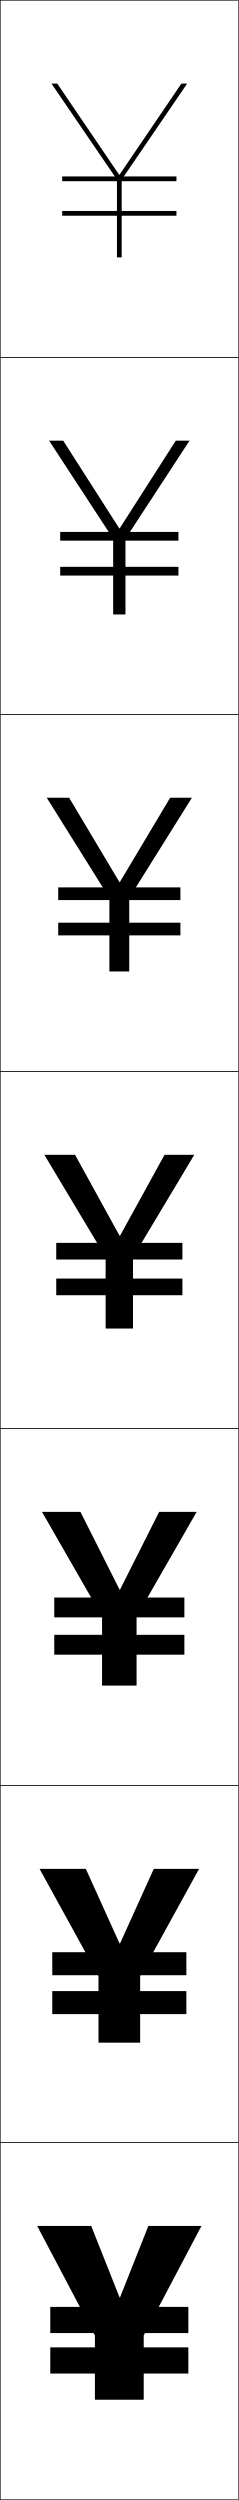
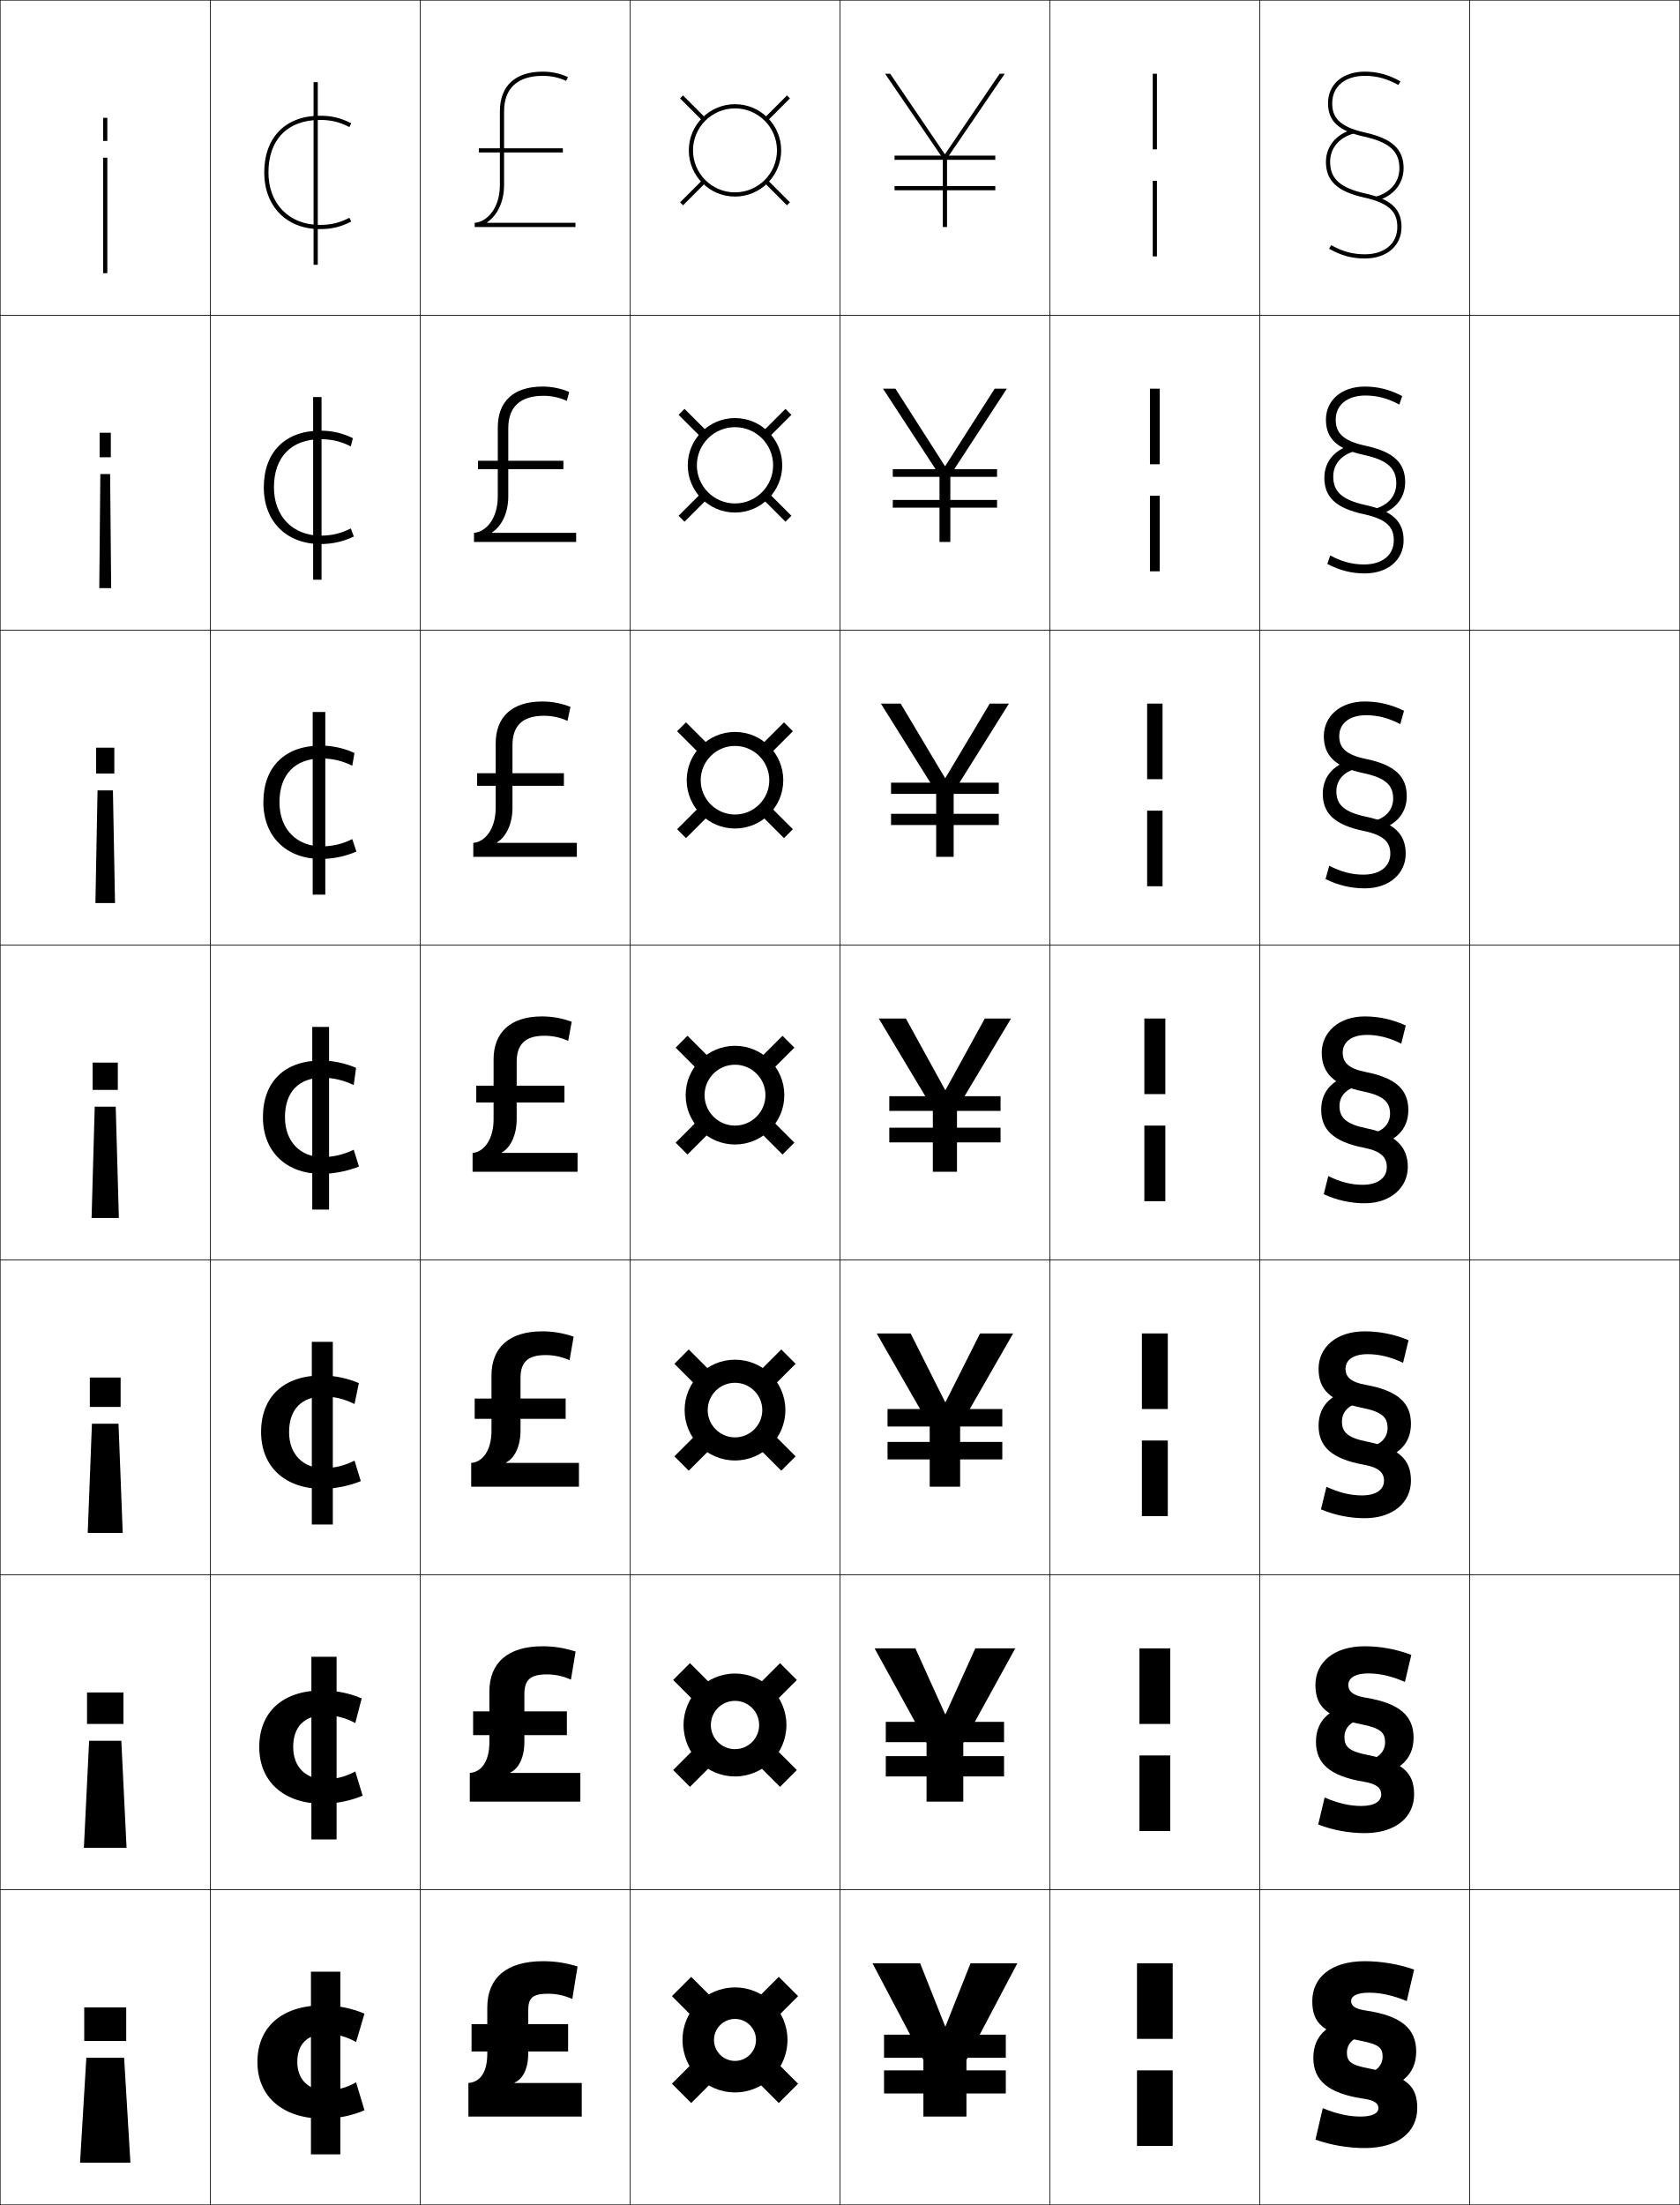
- <svg xmlns="http://www.w3.org/2000/svg" width="100.25" height="1050.25" viewBox="0 0 100.25 1050.25" overflow="visible" enable-background="new 0 0 100.25 1050.25" xml:space="preserve">
+ <svg xmlns="http://www.w3.org/2000/svg" width="800.25" height="1050.25" viewBox="0 0 800.25 1050.25" overflow="visible" enable-background="new 0 0 800.25 1050.25" xml:space="preserve">
  <g id="レイヤー1">
    <g>
      <rect x="0.125" y="0.125" fill="none" stroke="#000000" stroke-width="0.25" width="100" height="150" />
      <rect x="0.125" y="150.125" fill="none" stroke="#000000" stroke-width="0.25" width="100" height="150" />
      <rect x="0.125" y="300.125" fill="none" stroke="#000000" stroke-width="0.25" width="100" height="150" />
      <rect x="0.125" y="450.125" fill="none" stroke="#000000" stroke-width="0.25" width="100" height="150" />
      <rect x="0.125" y="600.125" fill="none" stroke="#000000" stroke-width="0.25" width="100" height="150" />
      <rect x="0.125" y="750.125" fill="none" stroke="#000000" stroke-width="0.25" width="100" height="150" />
      <rect x="0.125" y="900.125" fill="none" stroke="#000000" stroke-width="0.25" width="100" height="150" />
-     </g>
-     <g>
-       <polygon points="50.225,965.125 38.325,935.125 15.625,935.125 39.875,981.125 39.875,1008.125 60.375,1008.125       60.375,981.125 84.625,935.125 62.325,935.125 50.425,965.125 " />
-       <polygon points="36.059,785.125 16.625,785.125 41.375,830.125 41.375,858.125 58.875,858.125 58.875,830.125       83.625,785.125 64.592,785.125 50.425,816.458 50.225,816.458 " />
-       <polygon points="33.792,635.125 17.625,635.125 42.875,679.125 42.875,708.125 57.375,708.125 57.375,679.125       82.625,635.125 66.858,635.125 50.426,667.792 50.225,667.792 " />
-       <polygon points="31.525,485.125 18.625,485.125 44.375,528.125 44.375,558.125 55.875,558.125 55.875,528.125       81.625,485.125 69.125,485.125 50.426,519.125 50.226,519.125 " />
-       <polygon points="29.035,335.125 19.625,335.125 45.958,377.229 45.958,408.125       54.292,408.125 54.292,377.229 80.625,335.125 71.481,335.125 50.358,370.538       50.158,370.538 " />
-       <polygon points="26.545,185.125 20.625,185.125 47.542,226.333 47.542,258.125 52.708,258.125       52.708,226.333 79.625,185.125 73.839,185.125 50.292,221.952 50.092,221.952 " />
-       <polygon points="50.024,73.365 24.055,35.125 21.625,35.125 49.125,75.437 49.125,108.125 51.125,108.125       51.125,75.437 78.625,35.125 76.195,35.125 50.225,73.365 " />
-     </g>
-     <g>
-       <rect x="21.125" y="969.125" width="58" height="11" />
-       <rect x="21.958" y="820.125" width="56.333" height="9.666" />
-       <rect x="22.792" y="671.125" width="54.667" height="8.333" />
-       <rect x="23.625" y="522.125" width="53" height="7" />
-       <rect x="24.458" y="372.791" width="51.333" height="5.334" />
-       <rect x="25.292" y="223.458" width="49.667" height="3.667" />
-       <rect x="26.125" y="74.125" width="48" height="2" />
-     </g>
-     <g>
-       <rect x="21.125" y="986.125" width="58" height="11" />
-       <rect x="21.958" y="836.458" width="56.333" height="9.667" />
-       <rect x="22.792" y="686.792" width="54.667" height="8.333" />
-       <rect x="23.625" y="537.125" width="53" height="7" />
-       <rect x="24.458" y="387.625" width="51.333" height="5.333" />
-       <rect x="25.292" y="238.125" width="49.667" height="3.667" />
-       <rect x="26.125" y="88.625" width="48" height="2" />
+       <rect x="100.125" y="0.125" fill="none" stroke="#000000" stroke-width="0.25" width="100" height="150" />
+       <rect x="100.125" y="150.125" fill="none" stroke="#000000" stroke-width="0.25" width="100" height="150" />
+       <rect x="100.125" y="300.125" fill="none" stroke="#000000" stroke-width="0.25" width="100" height="150" />
+       <rect x="100.125" y="450.125" fill="none" stroke="#000000" stroke-width="0.25" width="100" height="150" />
+       <rect x="100.125" y="600.125" fill="none" stroke="#000000" stroke-width="0.25" width="100" height="150" />
+       <rect x="100.125" y="750.125" fill="none" stroke="#000000" stroke-width="0.25" width="100" height="150" />
+       <rect x="100.125" y="900.125" fill="none" stroke="#000000" stroke-width="0.25" width="100" height="150" />
+       <rect x="200.125" y="0.125" fill="none" stroke="#000000" stroke-width="0.25" width="100" height="150" />
+       <rect x="200.125" y="150.125" fill="none" stroke="#000000" stroke-width="0.25" width="100" height="150" />
+       <rect x="200.125" y="300.125" fill="none" stroke="#000000" stroke-width="0.25" width="100" height="150" />
+       <rect x="200.125" y="450.125" fill="none" stroke="#000000" stroke-width="0.25" width="100" height="150" />
+       <rect x="200.125" y="600.125" fill="none" stroke="#000000" stroke-width="0.25" width="100" height="150" />
+       <rect x="200.125" y="750.125" fill="none" stroke="#000000" stroke-width="0.25" width="100" height="150" />
+       <rect x="200.125" y="900.125" fill="none" stroke="#000000" stroke-width="0.25" width="100" height="150" />
+       <rect x="300.125" y="0.125" fill="none" stroke="#000000" stroke-width="0.25" width="100" height="150" />
+       <rect x="300.125" y="150.125" fill="none" stroke="#000000" stroke-width="0.25" width="100" height="150" />
+       <rect x="300.125" y="300.125" fill="none" stroke="#000000" stroke-width="0.25" width="100" height="150" />
+       <rect x="300.125" y="450.125" fill="none" stroke="#000000" stroke-width="0.25" width="100" height="150" />
+       <rect x="300.125" y="600.125" fill="none" stroke="#000000" stroke-width="0.25" width="100" height="150" />
+       <rect x="300.125" y="750.125" fill="none" stroke="#000000" stroke-width="0.25" width="100" height="150" />
+       <rect x="300.125" y="900.125" fill="none" stroke="#000000" stroke-width="0.25" width="100" height="150" />
+       <rect x="400.125" y="0.125" fill="none" stroke="#000000" stroke-width="0.25" width="100" height="150" />
+       <rect x="400.125" y="150.125" fill="none" stroke="#000000" stroke-width="0.25" width="100" height="150" />
+       <rect x="400.125" y="300.125" fill="none" stroke="#000000" stroke-width="0.25" width="100" height="150" />
+       <rect x="400.125" y="450.125" fill="none" stroke="#000000" stroke-width="0.25" width="100" height="150" />
+       <rect x="400.125" y="600.125" fill="none" stroke="#000000" stroke-width="0.25" width="100" height="150" />
+       <rect x="400.125" y="750.125" fill="none" stroke="#000000" stroke-width="0.25" width="100" height="150" />
+       <rect x="400.125" y="900.125" fill="none" stroke="#000000" stroke-width="0.25" width="100" height="150" />
+       <rect x="500.125" y="0.125" fill="none" stroke="#000000" stroke-width="0.25" width="100" height="150" />
+       <rect x="500.125" y="150.125" fill="none" stroke="#000000" stroke-width="0.25" width="100" height="150" />
+       <rect x="500.125" y="300.125" fill="none" stroke="#000000" stroke-width="0.25" width="100" height="150" />
+       <rect x="500.125" y="450.125" fill="none" stroke="#000000" stroke-width="0.25" width="100" height="150" />
+       <rect x="500.125" y="600.125" fill="none" stroke="#000000" stroke-width="0.25" width="100" height="150" />
+       <rect x="500.125" y="750.125" fill="none" stroke="#000000" stroke-width="0.25" width="100" height="150" />
+       <rect x="500.125" y="900.125" fill="none" stroke="#000000" stroke-width="0.25" width="100" height="150" />
+       <rect x="600.125" y="0.125" fill="none" stroke="#000000" stroke-width="0.25" width="100" height="150" />
+       <rect x="600.125" y="150.125" fill="none" stroke="#000000" stroke-width="0.25" width="100" height="150" />
+       <rect x="600.125" y="300.125" fill="none" stroke="#000000" stroke-width="0.25" width="100" height="150" />
+       <rect x="600.125" y="450.125" fill="none" stroke="#000000" stroke-width="0.25" width="100" height="150" />
+       <rect x="600.125" y="600.125" fill="none" stroke="#000000" stroke-width="0.25" width="100" height="150" />
+       <rect x="600.125" y="750.125" fill="none" stroke="#000000" stroke-width="0.25" width="100" height="150" />
+       <rect x="600.125" y="900.125" fill="none" stroke="#000000" stroke-width="0.25" width="100" height="150" />
+       <rect x="700.125" y="0.125" fill="none" stroke="#000000" stroke-width="0.25" width="100" height="150" />
+       <rect x="700.125" y="150.125" fill="none" stroke="#000000" stroke-width="0.25" width="100" height="150" />
+       <rect x="700.125" y="300.125" fill="none" stroke="#000000" stroke-width="0.25" width="100" height="150" />
+       <rect x="700.125" y="450.125" fill="none" stroke="#000000" stroke-width="0.25" width="100" height="150" />
+       <rect x="700.125" y="600.125" fill="none" stroke="#000000" stroke-width="0.25" width="100" height="150" />
+       <rect x="700.125" y="750.125" fill="none" stroke="#000000" stroke-width="0.25" width="100" height="150" />
+       <rect x="700.125" y="900.125" fill="none" stroke="#000000" stroke-width="0.25" width="100" height="150" />
+     </g>
+     <g>
+       <polygon points="450.225,965.125 438.325,935.125 415.625,935.125 439.875,981.125 439.875,1008.125 460.375,1008.125       460.375,981.125 484.625,935.125 462.325,935.125 450.425,965.125 " />
+       <polygon points="436.059,785.125 416.625,785.125 441.375,830.125 441.375,858.125 458.875,858.125 458.875,830.125       483.625,785.125 464.592,785.125 450.425,816.458 450.225,816.458 " />
+       <polygon points="433.792,635.125 417.625,635.125 442.875,679.125 442.875,708.125 457.375,708.125 457.375,679.125       482.625,635.125 466.858,635.125 450.426,667.792 450.226,667.792 " />
+       <polygon points="431.525,485.125 418.625,485.125 444.375,528.125 444.375,558.125 455.875,558.125 455.875,528.125       481.625,485.125 469.125,485.125 450.426,519.125 450.226,519.125 " />
+       <polygon points="429.035,335.125 419.625,335.125 445.958,377.229 445.958,408.125       454.291,408.125 454.291,377.229 480.625,335.125 471.481,335.125 450.358,370.538       450.158,370.538 " />
+       <polygon points="426.545,185.125 420.625,185.125 447.542,226.333 447.542,258.125 452.708,258.125       452.708,226.333 479.625,185.125 473.839,185.125 450.292,221.952 450.092,221.952 " />
+       <polygon points="450.024,73.365 424.055,35.125 421.625,35.125 449.125,75.437 449.125,108.125       451.125,108.125 451.125,75.437 478.625,35.125 476.195,35.125 450.225,73.365 " />
+     </g>
+     <g>
+       <rect x="421.125" y="969.125" width="58" height="11" />
+       <rect x="421.958" y="820.125" width="56.333" height="9.666" />
+       <rect x="422.792" y="671.125" width="54.666" height="8.333" />
+       <rect x="423.625" y="522.125" width="53" height="7" />
+       <rect x="424.458" y="372.791" width="51.333" height="5.334" />
+       <rect x="425.292" y="223.458" width="49.666" height="3.667" />
+       <rect x="426.125" y="74.125" width="48" height="2" />
+     </g>
+     <g>
+       <rect x="421.125" y="986.125" width="58" height="11" />
+       <rect x="421.958" y="836.458" width="56.333" height="9.667" />
+       <rect x="422.792" y="686.792" width="54.666" height="8.333" />
+       <rect x="423.625" y="537.125" width="53" height="7" />
+       <rect x="424.458" y="387.625" width="51.333" height="5.333" />
+       <rect x="425.292" y="238.125" width="49.666" height="3.667" />
+       <rect x="426.125" y="88.625" width="48" height="2" />
+     </g>
+     <g>
+       <g>
+         <path d="M152.375,55.125c5.657,0,9.99,1.046,14.959,3.611l-0.918,1.777       C161.754,58.106,157.687,57.125,152.375,57.125c-15.341,0-24.5,9.346-24.5,25       c0,14.953,9.846,25,24.5,25c5.314,0,9.382-0.981,14.041-3.389l0.918,1.777       C162.368,108.078,158.034,109.125,152.375,109.125c-15.851,0-26.5-10.851-26.5-27       C125.875,65.471,136.029,55.125,152.375,55.125z" />
+         <rect x="149.375" y="39.125" width="2" height="87" />
+       </g>
+       <g>
+         <path d="M152.625,205.125c5.535,0,10.533,1.146,15.473,3.574l-0.987,3.918       c-4.667-2.365-9.086-3.426-14.319-3.426c-13.929,0-22.292,8.429-22.292,22.934       c0,13.955,9.112,23,22.292,23c5.234,0,9.667-1.068,14.319-3.426l1.445,3.852       C163.499,257.974,158.312,259.125,152.625,259.125c-16.038,0-26.959-10.66-26.959-27       C125.666,215.345,135.907,205.125,152.625,205.125z" />
+         <rect x="149.167" y="189.125" width="4" height="87" />
+       </g>
+       <g>
+         <path d="M152.875,355.125c5.414,0,11.076,1.248,15.986,3.537l-1.056,6.059       c-4.671-2.323-9.442-3.463-14.597-3.463c-12.516,0-20.083,7.513-20.083,20.867       c0,12.957,8.378,21,20.083,21c5.155,0,9.953-1.155,14.597-3.463l1.973,5.926       C164.629,407.871,158.591,409.125,152.875,409.125c-16.223,0-27.417-10.468-27.417-27       C125.458,365.221,135.787,355.125,152.875,355.125z" />
+         <rect x="148.958" y="339.125" width="6" height="87" />
+       </g>
+       <g>
+         <path d="M125.25,532.125c0-17.029,10.415-27,27.875-27c5.292,0,11.618,1.349,16.5,3.5l-1.125,8.2       c-4.677-2.281-9.799-3.5-14.875-3.5c-11.104,0-17.875,6.596-17.875,18.8       c0,11.959,7.644,19,17.875,19c5.076,0,10.238-1.241,14.875-3.5l2.5,8       c-5.241,2.143-12.13,3.5-17.875,3.5C136.715,559.125,125.25,548.848,125.25,532.125z" />
+         <rect x="148.75" y="489.125" width="8" height="87" />
+       </g>
+       <g>
+         <path d="M124.375,682.125c0-16.877,10.804-27,29.083-27c5.743,0,12.372,1.408,17.5,3.666       L168.875,668.758c-4.736-2.417-9.565-3.6-14.75-3.6       c-10.302,0-16.417,5.99-16.417,16.967c0,10.771,6.883,17.166,16.417,17.166       c5.19,0,10.074-1.207,14.75-3.6l3,9.767       c-5.402,2.264-12.368,3.667-18.417,3.667       C136.085,709.125,124.375,698.815,124.375,682.125z" />
+         <rect x="148.541" y="639.125" width="10" height="87" />
+       </g>
+       <g>
+         <path d="M123.5,832.125c0-16.724,11.192-27,30.292-27c6.194,0,13.125,1.469,18.5,3.833       L169.25,820.691c-4.794-2.555-9.331-3.699-14.625-3.699       c-9.5,0-14.958,5.384-14.958,15.133c0,9.585,6.123,15.333,14.958,15.333       c5.305,0,9.909-1.173,14.625-3.699l3.5,11.533       c-5.563,2.385-12.605,3.833-18.958,3.833C135.457,859.125,123.5,848.782,123.5,832.125z" />
+         <rect x="148.333" y="789.125" width="12" height="87" />
+       </g>
+       <g>
+         <path d="M154.125,1009.125c-19.298,0-31.5-10.375-31.5-27c0-16.57,11.58-27,31.5-27       c6.646,0,13.88,1.529,19.5,4l-4,13.5c-4.854-2.691-9.097-3.8-14.5-3.8       c-8.698,0-13.5,4.778-13.5,13.3c0,8.397,5.362,13.5,13.5,13.5       c5.419,0,9.744-1.14,14.5-3.8l4,13.3       C167.9,1007.632,160.782,1009.125,154.125,1009.125z" />
+         <rect x="148.125" y="939.125" width="14" height="87" />
+       </g>
+     </g>
+     <g>
+       <path d="M231.99,105.925C236.871,102.7,240.125,96.131,240.125,88.125v-15.5h28v-2h-28v-17.5      c0-11.121,6.397-17,18.5-17c3.907,0,7.736,0.831,11.074,2.404l0.853-1.809      C266.949,35.022,262.825,34.125,258.625,34.125c-13.22,0-20.5,6.748-20.5,19v17.5h-10v2h10v15.5      c0,11.142-6.183,17.59-12,18v2h48v-2h-42.135V105.925z" />
+       <path d="M234.346,253.591c4.61-2.897,7.779-9.27,7.779-17.133v-13H268.375v-4      h-26.25v-15.433c0-10.201,5.604-15.5,16.75-15.5      c3.905,0,7.751,0.837,11.145,2.42l1.127-4.24      c-3.967-1.706-8.241-2.58-12.688-2.58c-13.82,0-21.333,7.065-21.333,19.5      v15.833h-9.417v4H237.125v13c0,10.667-5.691,16.936-11.333,17.333v4.333h48.667      v-4.333h-40.112V253.591z" />
+       <path d="M236.702,401.258c4.339-2.57,7.423-8.746,7.423-16.466v-10.5h24.5v-6h-24.5      V354.925c0-9.28,4.811-14,15-14c3.902,0,7.765,0.842,11.216,2.436l1.401-6.672      c-4.332-1.714-8.755-2.564-13.451-2.564c-14.42,0-22.167,7.382-22.167,20v14.167      h-8.833v6H236.125v10.5c0,10.192-5.199,16.283-10.667,16.667V408.125h49.333v-6.667      h-38.09V401.258z" />
+       <path d="M239.058,548.925C243.126,546.682,246.125,540.703,246.125,533.125v-8h22.75v-8h-22.75v-11.3      c0-8.359,4.018-12.5,13.25-12.5c3.899,0,7.779,0.848,11.287,2.452l1.676-9.104      C267.641,484.951,263.068,484.125,258.125,484.125c-15.021,0-23,7.699-23,20.5v12.5h-8.25v8h8.25v8      c0,9.718-4.708,15.629-10,16v9h50v-9h-36.067V548.925z" />
+       <path d="M241.08,696.591c3.965-2.008,6.878-7.606,6.878-15.133v-5.667h21.5V666.125h-21.5      v-9.7c0-7.582,3.354-11,12-11c3.906,0,7.731,0.825,11.358,2.468l1.95-11.236      c-5.062-1.729-9.785-2.531-14.976-2.531c-15.844,0-24.166,7.849-24.166,21v11h-8v9.666      h8v5.667c0,9.539-4.33,14.96-9.667,15.333V708.125h51.333v-11.334h-34.712V696.591z" />
+       <path d="M243.103,844.258c3.862-1.772,6.689-6.991,6.689-14.466v-3.334h20.25V815.125      h-20.25v-8.1c0-6.805,2.691-9.5,10.75-9.5c3.912,0,7.685,0.803,11.429,2.483      l2.226-13.368c-5.427-1.737-10.3-2.516-15.738-2.516      c-16.668,0-25.333,7.998-25.333,21.5v9.5h-7.75v11.333h7.75v3.334      c0,9.36-3.951,14.29-9.333,14.666V858.125h52.667v-13.667h-33.356V844.258z" />
+       <path d="M245.125,992.125v-0.2c3.758-1.538,6.5-6.377,6.5-13.8v-1h19v-13h-19v-6.5      c0-6.027,2.027-8,9.5-8c3.918,0,7.637,0.78,11.5,2.5l2.5-15.5      c-5.792-1.746-10.814-2.5-16.5-2.5c-17.491,0-26.5,8.147-26.5,22v8h-7.5v13h7.5v1      c0,9.183-3.572,13.621-9,14v16h54v-16H245.125z" />
+     </g>
+     <g>
+       <g>
+         <rect x="328.97" y="84.283" transform="matrix(-0.7071068 -0.7071068 0.7071068 -0.7071068 498.3966 390.0012)" width="2" height="14.994" />
+         <rect x="362.783" y="90.78" transform="matrix(-0.7070742 -0.7071393 0.7071393 -0.7070742 567.1931 418.5139)" width="14.994" height="2" />
+         <rect x="369.28" y="43.974" transform="matrix(-0.7071068 -0.7071068 0.7071068 -0.7071068 595.7119 349.6933)" width="2" height="14.994" />
+         <rect x="322.474" y="50.47" transform="matrix(-0.7070904 -0.7071231 0.7071231 -0.7070904 526.8936 321.194)" width="14.994" height="2" />
+         <path d="M350.125,93.625c-12.131,0-22-9.869-22-22s9.869-22,22-22s22,9.869,22,22       S362.256,93.625,350.125,93.625v-2c11.027,0,20-8.972,20-20s-8.973-20-20-20c-11.028,0-20,8.972-20,20       s8.972,20,20,20V93.625z" />
+       </g>
+       <g>
+         <rect x="322.397" y="239.597" transform="matrix(-0.7071383 0.7070752 -0.7070752 -0.7071383 734.4423 178.9976)" width="15.509" height="4" />
+         <rect x="368.097" y="233.843" transform="matrix(-0.7071068 0.7071068 -0.7071068 -0.7071068 802.6306 150.7344)" width="4" height="15.508" />
+         <rect x="362.344" y="199.652" transform="matrix(-0.7071697 0.7070439 -0.7070439 -0.7071697 774.3964 82.57906)" width="15.508" height="3.999" />
+         <rect x="328.153" y="193.897" transform="matrix(-0.7071068 0.7071068 -0.7071068 -0.7071068 706.1945 110.7879)" width="4" height="15.509" />
+         <path d="M350.125,244.125c-12.41,0-22.5-10.09-22.5-22.5c0-12.411,10.09-22.5,22.5-22.5       c12.411,0,22.5,10.09,22.5,22.5C372.625,234.035,362.535,244.125,350.125,244.125       v-4.333c10.018,0,18.167-8.148,18.167-18.167       c0-10.02-8.148-18.167-18.167-18.167c-10.019,0-18.167,8.147-18.167,18.167       c0,10.019,8.148,18.167,18.167,18.167V244.125z" />
+       </g>
+       <g>
+         <rect x="322.323" y="388.416" transform="matrix(-0.7071373 0.7070763 -0.7070763 -0.7071373 840.6863 434.6281)" width="16.023" height="5.999" />
+         <rect x="366.916" y="383.404" transform="matrix(-0.7071068 0.7071068 -0.7071068 -0.7071068 908.2581 406.6187)" width="5.999" height="16.023" />
+         <rect x="361.905" y="348.835" transform="matrix(-0.707122 0.7070916 -0.7070916 -0.707122 880.2711 339.0602)" width="16.023" height="5.999" />
+         <rect x="327.335" y="343.823" transform="matrix(-0.7071474 0.7070661 -0.7070661 -0.7071474 812.7001 367.0644)" width="6" height="16.023" />
+         <path d="M350.125,394.625c-12.689,0-23-10.311-23-23s10.311-23,23-23s23,10.311,23,23       S362.814,394.625,350.125,394.625v-6.667c9.009,0,16.333-7.324,16.333-16.333       c0-9.009-7.324-16.333-16.333-16.333s-16.333,7.324-16.333,16.333       c0,9.009,7.324,16.333,16.333,16.333V394.625z" />
+       </g>
+       <g>
+         <rect x="326.517" y="532.965" transform="matrix(-0.7071068 -0.7071068 0.7071068 -0.7071068 181.5165 1157.653)" width="7.999" height="16.538" />
+         <rect x="361.465" y="537.234" transform="matrix(-0.7070773 -0.7071363 0.7071363 -0.7070773 248.4374 1185.38)" width="16.538" height="7.999" />
+         <rect x="365.734" y="493.748" transform="matrix(-0.7071068 -0.7071068 0.7071068 -0.7071068 276.1959 1118.437)" width="7.999" height="16.538" />
+         <rect x="322.247" y="498.016" transform="matrix(-0.7071068 -0.7071068 0.7071068 -0.7071068 209.2481 1090.706)" width="16.538" height="8" />
+         <path d="M350.125,545.125c-12.969,0-23.5-10.531-23.5-23.5s10.531-23.5,23.5-23.5s23.5,10.531,23.5,23.5       S363.094,545.125,350.125,545.125v-9c8,0,14.5-6.501,14.5-14.5c0-8-6.5-14.5-14.5-14.5c-7.999,0-14.5,6.5-14.5,14.5       c0,7.999,6.501,14.5,14.5,14.5V545.125z" />
+       </g>
+       <g>
+         <rect x="325.883" y="682.483" transform="matrix(-0.7071068 -0.7071068 0.7071068 -0.7071068 75.93185 1413.52)" width="9.666" height="17.102" />
+         <rect x="360.983" y="686.201" transform="matrix(-0.7071068 -0.7071068 0.7071068 -0.7071068 142.1985 1440.969)" width="17.102" height="9.665" />
+         <rect x="364.7" y="643.664" transform="matrix(-0.7071574 -0.7070562 0.7070562 -0.7071574 169.6989 1374.716)" width="9.667" height="17.103" />
+         <rect x="322.164" y="647.382" transform="matrix(-0.7071068 -0.7071068 0.7071068 -0.7071068 103.3813 1347.253)" width="17.103" height="9.667" />
+         <path d="M350.125,684.625c7.174,0,13-5.827,13-13c0-7.175-5.826-13-13-13       c-7.173,0-13,5.825-13,13C337.125,678.798,342.951,684.625,350.125,684.625v11       c-13.248,0-24-10.752-24-24c0-13.249,10.752-24,24-24c13.249,0,24,10.751,24,24       c0,13.248-10.752,24-24,24V684.625z" />
+       </g>
+       <g>
+         <rect x="325.248" y="832.001" transform="matrix(-0.7070636 -0.7071499 0.7071499 -0.7070636 -29.70227 1669.364)" width="11.334" height="17.666" />
+         <rect x="360.501" y="835.168" transform="matrix(-0.7071068 -0.7071068 0.7071068 -0.7071068 35.93243 1696.554)" width="17.667" height="11.333" />
+         <rect x="363.668" y="793.582" transform="matrix(-0.7071068 -0.7071068 0.7071068 -0.7071068 63.09958 1630.969)" width="11.333" height="17.667" />
+         <rect x="322.082" y="796.749" transform="matrix(-0.7070929 -0.7071206 0.7071206 -0.7070929 -2.50061 1603.794)" width="17.668" height="11.333" />
+         <path d="M350.125,833.125c6.349,0,11.5-5.152,11.5-11.5c0-6.349-5.151-11.5-11.5-11.5       c-6.348,0-11.5,5.151-11.5,11.5C338.625,827.973,343.777,833.125,350.125,833.125v13       c-13.528,0-24.5-10.972-24.5-24.5s10.972-24.5,24.5-24.5c13.528,0,24.5,10.972,24.5,24.5       s-10.972,24.5-24.5,24.5V833.125z" />
+       </g>
+       <g>
+         <rect x="324.614" y="981.519" transform="matrix(-0.7070881 -0.7071255 0.7071255 -0.7070881 -135.2611 1925.24)" width="13.001" height="18.231" />
+         <rect x="360.019" y="984.136" transform="matrix(-0.70708 -0.7071336 0.7071336 -0.70708 -70.3689 1952.121)" width="18.231" height="12.999" />
+         <rect x="362.634" y="943.5" transform="matrix(-0.7071068 -0.7071068 0.7071068 -0.7071068 -43.44824 1887.234)" width="13.001" height="18.231" />
+         <rect x="321.999" y="946.115" transform="matrix(-0.7071068 -0.7071068 0.7071068 -0.7071068 -108.3517 1860.349)" width="18.231" height="13" />
+         <path d="M350.125,981.625c5.523,0,10-4.478,10-10c0-5.523-4.477-10-10-10c-5.522,0-10,4.477-10,10       C340.125,977.147,344.603,981.625,350.125,981.625v15c-13.808,0-25-11.192-25-25s11.192-25,25-25       s25,11.192,25,25s-11.192,25-25,25V981.625z" />
+       </g>
+     </g>
+     <g>
+       <g>
+         <rect x="541.625" y="935.125" width="17" height="36" />
+         <rect x="541.625" y="986.125" width="17" height="36" />
+       </g>
+       <g>
+         <rect x="542.792" y="785.125" width="14.666" height="36" />
+         <rect x="542.792" y="836.125" width="14.666" height="36" />
+       </g>
+       <g>
+         <rect x="543.958" y="635.125" width="12.334" height="36" />
+         <rect x="543.958" y="686.125" width="12.334" height="36" />
+       </g>
+       <g>
+         <rect x="545.125" y="485.125" width="10" height="36" />
+         <rect x="545.125" y="536.125" width="10" height="36" />
+       </g>
+       <g>
+         <rect x="546.458" y="335.125" width="7.334" height="36" />
+         <rect x="546.458" y="386.125" width="7.334" height="36" />
+       </g>
+       <g>
+         <rect x="547.792" y="185.125" width="4.666" height="36" />
+         <rect x="547.792" y="236.125" width="4.666" height="36" />
+       </g>
+       <g>
+         <rect x="549.125" y="35.125" width="2" height="36" />
+         <rect x="549.125" y="86.125" width="2" height="36" />
+       </g>
+     </g>
+     <g>
+       <g>
+         <path d="M632.625,49.125c0,8.619,5.008,13.247,17.283,15.977       C661.781,67.74,666.625,72.094,666.625,80.125c0,6.532-4.211,11.592-11.266,13.536       l0.531,1.928C663.746,93.425,668.625,87.499,668.625,80.125       c0-9.051-5.468-14.127-18.283-16.977C637.298,60.249,634.625,55.445,634.625,49.125       c0-7.897,6.084-13,15.5-13c5.693,0,10.631,1.349,16.01,4.372l0.98-1.744       C661.42,35.553,656.181,34.125,650.125,34.125C639.658,34.125,632.625,40.153,632.625,49.125z" />
+         <path d="M631.625,77.125c0,9.051,5.468,14.127,18.283,16.977       C662.952,97.001,665.625,101.805,665.625,108.125c0,7.897-6.084,13-15.5,13       c-5.693,0-10.631-1.349-16.01-4.372l-0.98,1.744       C638.83,121.697,644.069,123.125,650.125,123.125c10.467,0,17.5-6.028,17.5-15       c0-8.619-5.008-13.247-17.283-15.977C638.469,89.51,633.625,85.156,633.625,77.125       c0-6.532,4.211-11.592,11.266-13.536l-0.531-1.928       C636.504,63.825,631.625,69.751,631.625,77.125z" />
+       </g>
+       <g>
+         <path d="M631.625,199.875c0,8.972,5.271,14.037,18.084,16.804       c11.179,2.427,15.43,6.369,15.43,13.559c0,5.942-3.932,10.546-10.521,12.167       l0.439,3.273c8.947-1.973,14.318-7.973,14.318-16.021       c0-9.144-5.466-14.492-18.969-17.363c-11.348-2.452-14.114-6.612-14.114-12.418       c0-6.885,5.363-11.484,14.175-11.484c5.562,0,10.607,1.327,16.123,4.302       l1.375-4.045C662.061,185.553,656.396,184.125,650.125,184.125       C639.006,184.125,631.625,190.692,631.625,199.875z" />
+         <path d="M630.875,227.592c0,9.144,5.466,14.492,18.968,17.363       c11.349,2.452,14.115,6.612,14.115,12.418c0,6.885-5.364,11.484-14.176,11.484       c-5.562,0-10.606-1.327-16.123-4.302l-1.374,4.045       c5.904,3.095,11.567,4.523,17.84,4.523c11.119,0,18.5-6.567,18.5-15.75       c0-8.972-5.271-14.037-18.085-16.804c-11.179-2.427-15.43-6.369-15.43-13.559       c0-5.942,3.933-10.546,10.522-12.167l-0.44-3.273       C636.246,213.544,630.875,219.544,630.875,227.592z" />
+       </g>
+       <g>
+         <path d="M630.625,350.626c0,9.325,5.534,14.828,18.886,17.632       c10.484,2.216,14.143,5.746,14.143,12.094c0,5.352-3.653,9.501-9.778,10.796       l0.349,4.619c10.038-1.782,15.901-7.856,15.901-16.578       c0-9.237-5.465-14.856-19.653-17.749c-9.651-2.006-12.514-5.522-12.514-10.814       c0-5.873,4.645-9.968,12.852-9.968c5.43,0,10.584,1.304,16.236,4.232       l1.769-6.347C662.701,335.555,656.613,334.125,650.125,334.125       C638.353,334.125,630.625,341.233,630.625,350.626z" />
+         <path d="M630.125,378.06c0,9.237,5.465,14.856,19.653,17.749       c9.651,2.006,12.514,5.522,12.514,10.814c0,5.873-4.645,9.968-12.852,9.968       c-5.43,0-10.584-1.304-16.236-4.232l-1.769,6.347       C637.549,421.695,643.637,423.125,650.125,423.125c11.772,0,19.5-7.108,19.5-16.501       c0-9.325-5.534-14.828-18.886-17.632c-10.484-2.216-14.143-5.746-14.143-12.094       c0-5.352,3.653-9.501,9.778-10.796l-0.349-4.619       C635.988,363.264,630.125,369.338,630.125,378.06z" />
+       </g>
+       <g>
+         <path d="M629.625,501.377c0,9.678,5.797,15.618,19.687,18.46       c9.791,2.004,12.856,5.122,12.856,10.629c0,4.762-3.375,8.455-9.035,9.427       l0.257,5.965c11.13-1.591,17.485-7.739,17.485-17.135       c0-9.33-5.463-15.221-20.339-18.136c-7.955-1.56-10.911-4.432-10.911-9.21       c0-4.86,3.924-8.452,11.527-8.452c5.297,0,10.56,1.281,16.35,4.162       l2.162-8.647C663.342,485.556,656.83,484.125,650.125,484.125       C637.7,484.125,629.625,491.772,629.625,501.377z" />
+         <path d="M670.625,555.873c0-9.678-5.797-15.618-19.687-18.46       c-9.791-2.004-12.856-5.122-12.856-10.629c0-4.762,3.375-8.455,9.035-9.427       l-0.257-5.965C635.73,512.983,629.375,519.132,629.375,528.527       c0,9.33,5.463,15.221,20.339,18.136c7.955,1.56,10.911,4.432,10.911,9.21       c0,4.86-3.924,8.452-11.527,8.452c-5.297,0-10.56-1.281-16.35-4.162       l-2.162,8.647C636.908,571.694,643.42,573.125,650.125,573.125       C662.55,573.125,670.625,565.478,670.625,555.873z" />
+       </g>
+       <g>
+         <path d="M628.125,651.959c0,9.938,5.454,15.528,20.958,18.641       c9.312,1.88,11.903,4.54,11.903,9.586c0,4.606-3.396,8.137-8.523,8.784       l0.172,6.977c12.629-1.425,19.49-7.756,19.49-17.757       c0-9.77-5.927-15.767-21.56-18.59c-7.032-1.271-9.607-3.714-9.607-7.641       c0-3.977,3.411-6.968,10.519-6.968c5.366,0,10.838,1.273,16.899,4.108       l2.608-10.766C664.308,635.542,657.209,634.125,650.125,634.125       C636.479,634.125,628.125,641.822,628.125,651.959z" />
+         <path d="M672.125,705.29c0-9.937-5.455-15.527-20.958-18.64       c-9.313-1.88-11.904-4.541-11.904-9.586c0-4.606,3.396-8.137,8.523-8.785       l-0.171-6.977C634.986,662.728,628.125,669.06,628.125,679.06       c0,9.771,5.927,15.767,21.559,18.591c7.032,1.271,9.607,3.713,9.607,7.64       c0,3.978-3.41,6.969-10.518,6.969c-5.366,0-10.839-1.273-16.9-4.108       l-2.607,10.765C635.942,721.707,643.041,723.125,650.125,723.125       C663.77,723.125,672.125,715.427,672.125,705.29z" />
+       </g>
+       <g>
+         <path d="M626.625,802.542c0,10.195,5.112,15.438,22.229,18.82       c8.836,1.756,10.952,3.959,10.952,8.543c0,4.451-3.416,7.818-8.012,8.143       l0.086,7.988c14.128-1.259,21.495-7.773,21.495-18.379       c0-10.21-6.384-16.351-22.779-19.045c-6.104-1.003-8.304-2.995-8.304-6.07       c0-3.094,2.896-5.483,9.509-5.483c5.437,0,11.117,1.264,17.45,4.054       l3.054-12.883C665.272,785.529,657.588,784.125,650.125,784.125       C635.26,784.125,626.625,791.873,626.625,802.542z" />
+         <path d="M673.625,854.708c0-10.195-5.112-15.438-22.229-18.82       c-8.836-1.756-10.952-3.959-10.952-8.543c0-4.451,3.416-7.818,8.012-8.143       l-0.086-7.988C634.242,812.473,626.875,818.987,626.875,829.593       c0,10.21,6.384,16.351,22.779,19.045c6.104,1.003,8.304,2.995,8.304,6.07       c0,3.094-2.896,5.483-9.509,5.483c-5.437,0-11.117-1.264-17.45-4.054       l-3.054,12.883C634.978,871.721,642.662,873.125,650.125,873.125       C664.99,873.125,673.625,865.377,673.625,854.708z" />
+       </g>
+       <g>
+         <path d="M625.125,953.125c0,10.454,4.77,15.347,23.5,19c8.357,1.632,10,3.377,10,7.5       c0,4.296-3.437,7.5-7.5,7.5v9c15.627-1.093,23.5-7.79,23.5-19c0-10.65-6.831-16.996-24-19.5       c-5.174-0.755-7-2.276-7-4.5c0-2.211,2.384-4,8.5-4c5.506,0,11.396,1.256,18,4l3.5-15       c-7.387-2.609-15.658-4-23.5-4C634.04,934.125,625.125,941.924,625.125,953.125z" />
+         <path d="M675.125,1004.125c0-10.454-4.77-15.347-23.5-19c-8.357-1.632-10-3.377-10-7.5       c0-4.296,3.437-7.5,7.5-7.5v-9c-15.627,1.093-23.5,7.79-23.5,19       c0,10.65,6.831,16.996,24,19.5c5.174,0.755,7,2.276,7,4.5c0,2.211-2.384,4-8.5,4       c-5.506,0-11.396-1.256-18-4l-3.5,15c7.387,2.609,15.658,4,23.5,4       C666.21,1023.125,675.125,1015.326,675.125,1004.125z" />
+       </g>
+     </g>
+     <g>
+       <g>
+         <rect x="40.125" y="956.125" width="20" height="16" />
+         <polygon points="38.125,1030.125 41.125,980.125 59.125,980.125 62.125,1030.125 " />
+       </g>
+       <g>
+         <rect x="41.458" y="806.125" width="17.333" height="15" />
+         <polygon points="39.958,880.125 42.458,829.125 57.791,829.125 60.291,880.125 " />
+       </g>
+       <g>
+         <rect x="42.792" y="656.125" width="14.667" height="14" />
+         <polygon points="41.792,730.125 43.792,678.125 56.458,678.125 58.458,730.125 " />
+       </g>
+       <g>
+         <rect x="44.125" y="506.125" width="12" height="13" />
+         <polygon points="43.625,580.125 45.125,527.125 55.125,527.125 56.625,580.125 " />
+       </g>
+       <g>
+         <rect x="45.791" y="356.125" width="8.667" height="12.333" />
+         <polygon points="46.458,376.458 53.792,376.458 54.792,430.125 45.458,430.125 " />
+       </g>
+       <g>
+         <rect x="47.458" y="206.125" width="5.333" height="11.667" />
+         <polygon points="47.792,225.792 52.458,225.792 52.958,280.125 47.292,280.125 " />
+       </g>
+       <g>
+         <rect x="49.125" y="56.125" width="2" height="11" />
+         <rect x="49.125" y="75.125" width="2" height="55" />
+       </g>
    </g>
  </g>
</svg>
